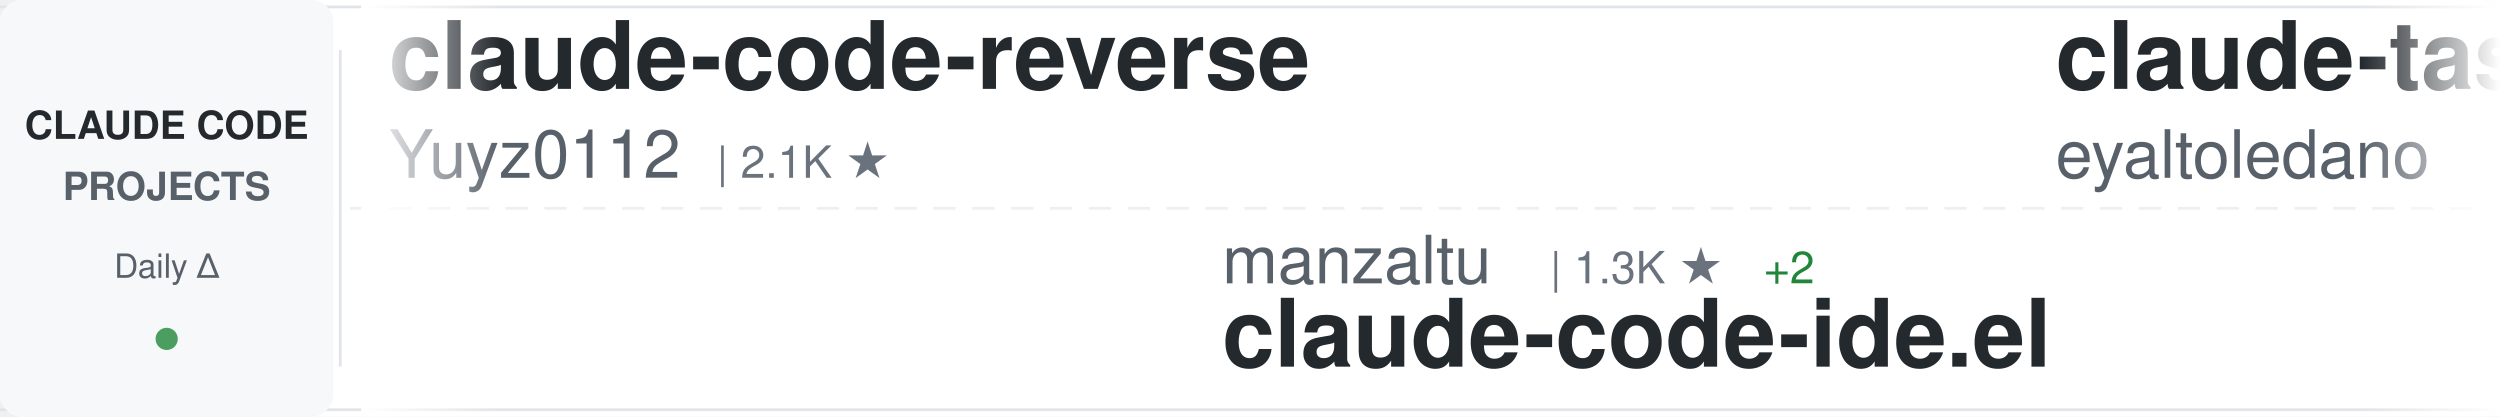
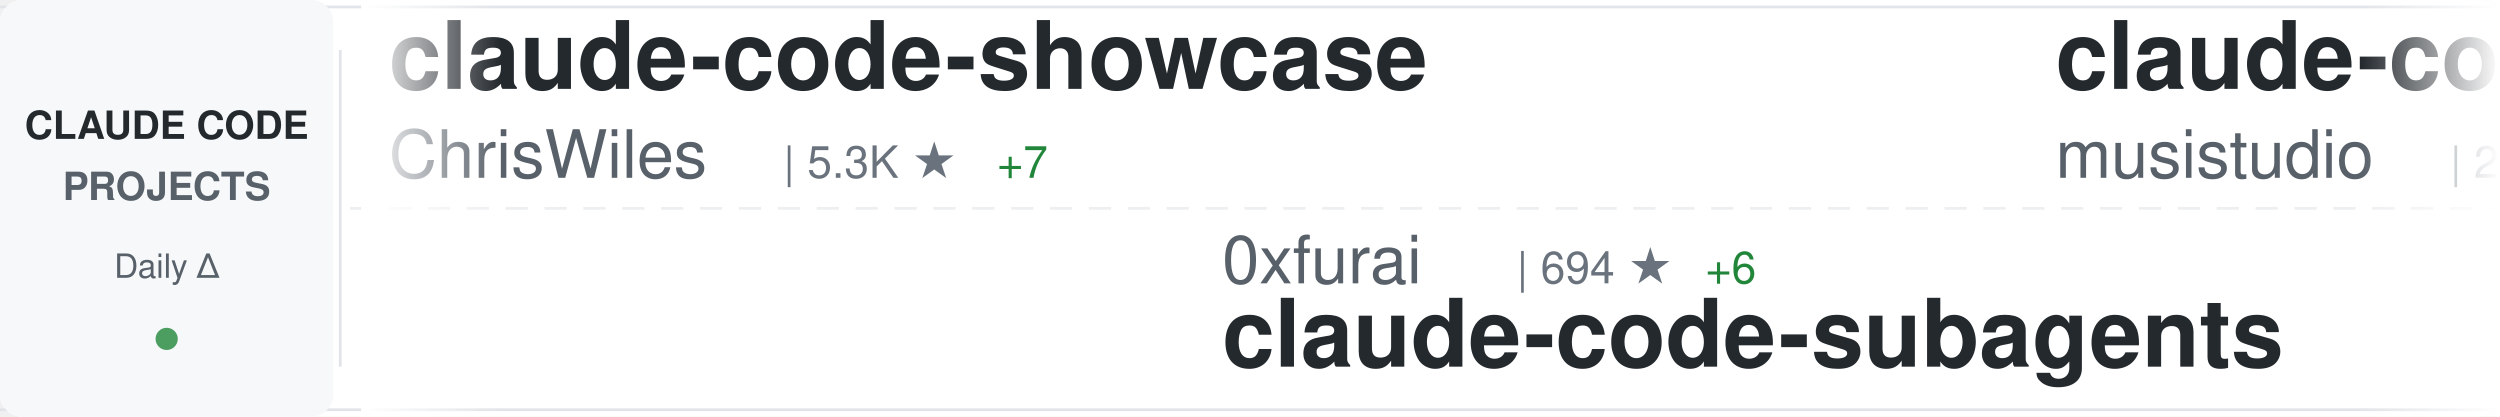
<svg xmlns="http://www.w3.org/2000/svg" width="900" height="150">
  <defs>
    <linearGradient id="awesomeLeftFade" x1="0%" y1="0%" x2="100%" y2="0%">
      <stop offset="0%" style="stop-color:#ffffff;stop-opacity:1" />
      <stop offset="100%" style="stop-color:#ffffff;stop-opacity:0" />
    </linearGradient>
    <linearGradient id="awesomeRightFade" x1="0%" y1="0%" x2="100%" y2="0%">
      <stop offset="0%" style="stop-color:#ffffff;stop-opacity:0" />
      <stop offset="100%" style="stop-color:#ffffff;stop-opacity:1" />
    </linearGradient>
  </defs>
  <rect width="900" height="150" fill="#ffffff" rx="8" />
  <rect x="0" y="2" width="900" height="1" fill="#e1e4e8" />
  <rect x="0" y="147" width="900" height="1" fill="#e1e4e8" />
  <line x1="0" y1="75" x2="900" y2="75" stroke="#e1e4e8" stroke-width="1" stroke-dasharray="8 6" opacity="0.6" />
  <rect x="0" y="0" width="120" height="150" fill="#f6f8fa" rx="8" />
  <text x="60" y="50" font-family="-apple-system, BlinkMacSystemFont, 'Segoe UI', Helvetica, Arial, sans-serif" font-size="14" font-weight="600" fill="#24292e" text-anchor="middle">CLAUDE CODE</text>
  <text x="60" y="72" font-family="-apple-system, BlinkMacSystemFont, 'Segoe UI', Helvetica, Arial, sans-serif" font-size="14" font-weight="600" fill="#586069" text-anchor="middle">PROJECTS</text>
  <text x="60" y="100" font-family="-apple-system, BlinkMacSystemFont, 'Segoe UI', Helvetica, Arial, sans-serif" font-size="12" font-weight="500" fill="#586069" text-anchor="middle">Daily Δ</text>
  <circle cx="60" cy="122" r="4" fill="#22863a" opacity="0.8" />
  <rect x="122" y="18" width="1" height="114" fill="#e1e4e8" />
  <clipPath id="awesomeTickerClip">
    <rect x="130" y="0" width="770" height="150" />
  </clipPath>
  <g clip-path="url(#awesomeTickerClip)">
    <g id="awesomeTickerItems">
      <animateTransform attributeName="transform" attributeType="XML" type="translate" from="0 0" to="-3000 0" dur="54s" repeatCount="indefinite" />
      <g transform="translate(0, 0)">
-         <text x="140" y="32" font-family="-apple-system, BlinkMacSystemFont, 'Segoe UI', Helvetica, Arial, sans-serif" font-size="34" font-weight="600" fill="#24292e">claude-code-reverse</text>
-         <text x="140" y="64" font-family="-apple-system, BlinkMacSystemFont, 'Segoe UI', Helvetica, Arial, sans-serif" font-size="24" font-weight="400" fill="#586069">Yuyz0112</text>
-         <text x="258" y="64" font-family="-apple-system, BlinkMacSystemFont, 'Segoe UI', Helvetica, Arial, sans-serif" font-size="16" font-weight="500" fill="#6a737d">| 2.1K ★</text>
+         <text x="140" y="32" font-family="-apple-system, BlinkMacSystemFont, 'Segoe UI', Helvetica, Arial, sans-serif" font-size="34" font-weight="600" fill="#24292e">claude-code-showcase</text>
+         <text x="140" y="64" font-family="-apple-system, BlinkMacSystemFont, 'Segoe UI', Helvetica, Arial, sans-serif" font-size="24" font-weight="400" fill="#586069">ChrisWiles</text>
+         <text x="282" y="64" font-family="-apple-system, BlinkMacSystemFont, 'Segoe UI', Helvetica, Arial, sans-serif" font-size="16" font-weight="500" fill="#6a737d">| 5.3K ★</text>
+         <text x="359" y="64" font-family="-apple-system, BlinkMacSystemFont, 'Segoe UI', Helvetica, Arial, sans-serif" font-size="16" font-weight="500" fill="#22863a"> +7</text>
      </g>
      <g transform="translate(300, 0)">
-         <text x="140" y="102" font-family="-apple-system, BlinkMacSystemFont, 'Segoe UI', Helvetica, Arial, sans-serif" font-size="24" font-weight="400" fill="#586069">manzaltu</text>
-         <text x="258" y="102" font-family="-apple-system, BlinkMacSystemFont, 'Segoe UI', Helvetica, Arial, sans-serif" font-size="16" font-weight="500" fill="#6a737d">| 1.3K ★</text>
-         <text x="335" y="102" font-family="-apple-system, BlinkMacSystemFont, 'Segoe UI', Helvetica, Arial, sans-serif" font-size="16" font-weight="500" fill="#22863a"> +2</text>
-         <text x="140" y="132" font-family="-apple-system, BlinkMacSystemFont, 'Segoe UI', Helvetica, Arial, sans-serif" font-size="34" font-weight="600" fill="#24292e">claude-code-ide.el</text>
+         <text x="140" y="102" font-family="-apple-system, BlinkMacSystemFont, 'Segoe UI', Helvetica, Arial, sans-serif" font-size="24" font-weight="400" fill="#586069">0xfurai</text>
+         <text x="246" y="102" font-family="-apple-system, BlinkMacSystemFont, 'Segoe UI', Helvetica, Arial, sans-serif" font-size="16" font-weight="500" fill="#6a737d">| 694 ★</text>
+         <text x="314" y="102" font-family="-apple-system, BlinkMacSystemFont, 'Segoe UI', Helvetica, Arial, sans-serif" font-size="16" font-weight="500" fill="#22863a"> +6</text>
+         <text x="140" y="132" font-family="-apple-system, BlinkMacSystemFont, 'Segoe UI', Helvetica, Arial, sans-serif" font-size="34" font-weight="600" fill="#24292e">claude-code-subagents</text>
      </g>
      <g transform="translate(600, 0)">
-         <text x="140" y="32" font-family="-apple-system, BlinkMacSystemFont, 'Segoe UI', Helvetica, Arial, sans-serif" font-size="34" font-weight="600" fill="#24292e">claude-task-master</text>
-         <text x="140" y="64" font-family="-apple-system, BlinkMacSystemFont, 'Segoe UI', Helvetica, Arial, sans-serif" font-size="24" font-weight="400" fill="#586069">eyaltoledano</text>
-         <text x="306" y="64" font-family="-apple-system, BlinkMacSystemFont, 'Segoe UI', Helvetica, Arial, sans-serif" font-size="16" font-weight="500" fill="#6a737d">| 25.4K ★</text>
-         <text x="392" y="64" font-family="-apple-system, BlinkMacSystemFont, 'Segoe UI', Helvetica, Arial, sans-serif" font-size="16" font-weight="500" fill="#22863a"> +20</text>
+         <text x="140" y="32" font-family="-apple-system, BlinkMacSystemFont, 'Segoe UI', Helvetica, Arial, sans-serif" font-size="34" font-weight="600" fill="#24292e">claude-code-router</text>
+         <text x="140" y="64" font-family="-apple-system, BlinkMacSystemFont, 'Segoe UI', Helvetica, Arial, sans-serif" font-size="24" font-weight="400" fill="#586069">musistudio</text>
+         <text x="282" y="64" font-family="-apple-system, BlinkMacSystemFont, 'Segoe UI', Helvetica, Arial, sans-serif" font-size="16" font-weight="500" fill="#6a737d">| 27.6K ★</text>
+         <text x="368" y="64" font-family="-apple-system, BlinkMacSystemFont, 'Segoe UI', Helvetica, Arial, sans-serif" font-size="16" font-weight="500" fill="#22863a"> +75</text>
      </g>
      <g transform="translate(900, 0)">
-         <text x="140" y="102" font-family="-apple-system, BlinkMacSystemFont, 'Segoe UI', Helvetica, Arial, sans-serif" font-size="24" font-weight="400" fill="#586069">browser-use</text>
-         <text x="294" y="102" font-family="-apple-system, BlinkMacSystemFont, 'Segoe UI', Helvetica, Arial, sans-serif" font-size="16" font-weight="500" fill="#6a737d">| 78.1K ★</text>
-         <text x="380" y="102" font-family="-apple-system, BlinkMacSystemFont, 'Segoe UI', Helvetica, Arial, sans-serif" font-size="16" font-weight="500" fill="#22863a"> +73</text>
-         <text x="140" y="132" font-family="-apple-system, BlinkMacSystemFont, 'Segoe UI', Helvetica, Arial, sans-serif" font-size="34" font-weight="600" fill="#24292e">browser-use</text>
+         <text x="140" y="102" font-family="-apple-system, BlinkMacSystemFont, 'Segoe UI', Helvetica, Arial, sans-serif" font-size="24" font-weight="400" fill="#586069">VoltAgent</text>
+         <text x="270" y="102" font-family="-apple-system, BlinkMacSystemFont, 'Segoe UI', Helvetica, Arial, sans-serif" font-size="16" font-weight="500" fill="#6a737d">| 10.1K ★</text>
+         <text x="356" y="102" font-family="-apple-system, BlinkMacSystemFont, 'Segoe UI', Helvetica, Arial, sans-serif" font-size="16" font-weight="500" fill="#22863a"> +90</text>
+         <text x="140" y="132" font-family="-apple-system, BlinkMacSystemFont, 'Segoe UI', Helvetica, Arial, sans-serif" font-size="34" font-weight="600" fill="#24292e">awesome-claude-code-suba...</text>
      </g>
      <g transform="translate(1200, 0)">
-         <text x="140" y="32" font-family="-apple-system, BlinkMacSystemFont, 'Segoe UI', Helvetica, Arial, sans-serif" font-size="34" font-weight="600" fill="#24292e">claude-code-tips</text>
-         <text x="140" y="64" font-family="-apple-system, BlinkMacSystemFont, 'Segoe UI', Helvetica, Arial, sans-serif" font-size="24" font-weight="400" fill="#586069">ykdojo</text>
-         <text x="234" y="64" font-family="-apple-system, BlinkMacSystemFont, 'Segoe UI', Helvetica, Arial, sans-serif" font-size="16" font-weight="500" fill="#6a737d">| 2.4K ★</text>
-         <text x="311" y="64" font-family="-apple-system, BlinkMacSystemFont, 'Segoe UI', Helvetica, Arial, sans-serif" font-size="16" font-weight="500" fill="#22863a"> +229</text>
+         <text x="140" y="32" font-family="-apple-system, BlinkMacSystemFont, 'Segoe UI', Helvetica, Arial, sans-serif" font-size="34" font-weight="600" fill="#24292e">claudecodeui</text>
+         <text x="140" y="64" font-family="-apple-system, BlinkMacSystemFont, 'Segoe UI', Helvetica, Arial, sans-serif" font-size="24" font-weight="400" fill="#586069">siteboon</text>
+         <text x="258" y="64" font-family="-apple-system, BlinkMacSystemFont, 'Segoe UI', Helvetica, Arial, sans-serif" font-size="16" font-weight="500" fill="#6a737d">| 6.1K ★</text>
+         <text x="335" y="64" font-family="-apple-system, BlinkMacSystemFont, 'Segoe UI', Helvetica, Arial, sans-serif" font-size="16" font-weight="500" fill="#22863a"> +25</text>
      </g>
      <g transform="translate(1500, 0)">
-         <text x="140" y="102" font-family="-apple-system, BlinkMacSystemFont, 'Segoe UI', Helvetica, Arial, sans-serif" font-size="24" font-weight="400" fill="#586069">disler</text>
-         <text x="234" y="102" font-family="-apple-system, BlinkMacSystemFont, 'Segoe UI', Helvetica, Arial, sans-serif" font-size="16" font-weight="500" fill="#6a737d">| 2.8K ★</text>
-         <text x="311" y="102" font-family="-apple-system, BlinkMacSystemFont, 'Segoe UI', Helvetica, Arial, sans-serif" font-size="16" font-weight="500" fill="#22863a"> +57</text>
-         <text x="140" y="132" font-family="-apple-system, BlinkMacSystemFont, 'Segoe UI', Helvetica, Arial, sans-serif" font-size="34" font-weight="600" fill="#24292e">claude-code-hooks-master...</text>
+         <text x="140" y="102" font-family="-apple-system, BlinkMacSystemFont, 'Segoe UI', Helvetica, Arial, sans-serif" font-size="24" font-weight="400" fill="#586069">ericbuess</text>
+         <text x="270" y="102" font-family="-apple-system, BlinkMacSystemFont, 'Segoe UI', Helvetica, Arial, sans-serif" font-size="16" font-weight="500" fill="#6a737d">| 672 ★</text>
+         <text x="338" y="102" font-family="-apple-system, BlinkMacSystemFont, 'Segoe UI', Helvetica, Arial, sans-serif" font-size="16" font-weight="500" fill="#22863a"> +2</text>
+         <text x="140" y="132" font-family="-apple-system, BlinkMacSystemFont, 'Segoe UI', Helvetica, Arial, sans-serif" font-size="34" font-weight="600" fill="#24292e">claude-code-docs</text>
      </g>
      <g transform="translate(1800, 0)">
-         <text x="140" y="32" font-family="-apple-system, BlinkMacSystemFont, 'Segoe UI', Helvetica, Arial, sans-serif" font-size="34" font-weight="600" fill="#24292e">ClaudeCodeAgents</text>
-         <text x="140" y="64" font-family="-apple-system, BlinkMacSystemFont, 'Segoe UI', Helvetica, Arial, sans-serif" font-size="24" font-weight="400" fill="#586069">darcyegb</text>
-         <text x="258" y="64" font-family="-apple-system, BlinkMacSystemFont, 'Segoe UI', Helvetica, Arial, sans-serif" font-size="16" font-weight="500" fill="#6a737d">| 541 ★</text>
-         <text x="326" y="64" font-family="-apple-system, BlinkMacSystemFont, 'Segoe UI', Helvetica, Arial, sans-serif" font-size="16" font-weight="500" fill="#22863a"> +2</text>
+         <text x="140" y="32" font-family="-apple-system, BlinkMacSystemFont, 'Segoe UI', Helvetica, Arial, sans-serif" font-size="34" font-weight="600" fill="#24292e">wechat-bot</text>
+         <text x="140" y="64" font-family="-apple-system, BlinkMacSystemFont, 'Segoe UI', Helvetica, Arial, sans-serif" font-size="24" font-weight="400" fill="#586069">cixingguangming55555</text>
+         <text x="402" y="64" font-family="-apple-system, BlinkMacSystemFont, 'Segoe UI', Helvetica, Arial, sans-serif" font-size="16" font-weight="500" fill="#6a737d">| 2.5K ★</text>
+         <text x="479" y="64" font-family="-apple-system, BlinkMacSystemFont, 'Segoe UI', Helvetica, Arial, sans-serif" font-size="16" font-weight="500" fill="#22863a"> +1</text>
      </g>
      <g transform="translate(2100, 0)">
-         <text x="140" y="102" font-family="-apple-system, BlinkMacSystemFont, 'Segoe UI', Helvetica, Arial, sans-serif" font-size="24" font-weight="400" fill="#586069">https-deeplearning-ai</text>
-         <text x="414" y="102" font-family="-apple-system, BlinkMacSystemFont, 'Segoe UI', Helvetica, Arial, sans-serif" font-size="16" font-weight="500" fill="#6a737d">| 399 ★</text>
-         <text x="140" y="132" font-family="-apple-system, BlinkMacSystemFont, 'Segoe UI', Helvetica, Arial, sans-serif" font-size="34" font-weight="600" fill="#24292e">sc-claude-code-files</text>
+         <text x="140" y="102" font-family="-apple-system, BlinkMacSystemFont, 'Segoe UI', Helvetica, Arial, sans-serif" font-size="24" font-weight="400" fill="#586069">ykdojo</text>
+         <text x="234" y="102" font-family="-apple-system, BlinkMacSystemFont, 'Segoe UI', Helvetica, Arial, sans-serif" font-size="16" font-weight="500" fill="#6a737d">| 2.4K ★</text>
+         <text x="311" y="102" font-family="-apple-system, BlinkMacSystemFont, 'Segoe UI', Helvetica, Arial, sans-serif" font-size="16" font-weight="500" fill="#22863a"> +236</text>
+         <text x="140" y="132" font-family="-apple-system, BlinkMacSystemFont, 'Segoe UI', Helvetica, Arial, sans-serif" font-size="34" font-weight="600" fill="#24292e">claude-code-tips</text>
      </g>
      <g transform="translate(2400, 0)">
-         <text x="140" y="32" font-family="-apple-system, BlinkMacSystemFont, 'Segoe UI', Helvetica, Arial, sans-serif" font-size="34" font-weight="600" fill="#24292e">Claude-Code-Workflow</text>
-         <text x="140" y="64" font-family="-apple-system, BlinkMacSystemFont, 'Segoe UI', Helvetica, Arial, sans-serif" font-size="24" font-weight="400" fill="#586069">catlog22</text>
-         <text x="258" y="64" font-family="-apple-system, BlinkMacSystemFont, 'Segoe UI', Helvetica, Arial, sans-serif" font-size="16" font-weight="500" fill="#6a737d">| 1.3K ★</text>
-         <text x="335" y="64" font-family="-apple-system, BlinkMacSystemFont, 'Segoe UI', Helvetica, Arial, sans-serif" font-size="16" font-weight="500" fill="#22863a"> +3</text>
+         <text x="140" y="32" font-family="-apple-system, BlinkMacSystemFont, 'Segoe UI', Helvetica, Arial, sans-serif" font-size="34" font-weight="600" fill="#24292e">spec-kit</text>
+         <text x="140" y="64" font-family="-apple-system, BlinkMacSystemFont, 'Segoe UI', Helvetica, Arial, sans-serif" font-size="24" font-weight="400" fill="#586069">github</text>
+         <text x="234" y="64" font-family="-apple-system, BlinkMacSystemFont, 'Segoe UI', Helvetica, Arial, sans-serif" font-size="16" font-weight="500" fill="#6a737d">| 68.7K ★</text>
+         <text x="320" y="64" font-family="-apple-system, BlinkMacSystemFont, 'Segoe UI', Helvetica, Arial, sans-serif" font-size="16" font-weight="500" fill="#22863a"> +220</text>
      </g>
      <g transform="translate(2700, 0)">
-         <text x="140" y="102" font-family="-apple-system, BlinkMacSystemFont, 'Segoe UI', Helvetica, Arial, sans-serif" font-size="24" font-weight="400" fill="#586069">frankbria</text>
-         <text x="270" y="102" font-family="-apple-system, BlinkMacSystemFont, 'Segoe UI', Helvetica, Arial, sans-serif" font-size="16" font-weight="500" fill="#6a737d">| 6.6K ★</text>
-         <text x="347" y="102" font-family="-apple-system, BlinkMacSystemFont, 'Segoe UI', Helvetica, Arial, sans-serif" font-size="16" font-weight="500" fill="#22863a"> +56</text>
-         <text x="140" y="132" font-family="-apple-system, BlinkMacSystemFont, 'Segoe UI', Helvetica, Arial, sans-serif" font-size="34" font-weight="600" fill="#24292e">ralph-claude-code</text>
+         <text x="140" y="102" font-family="-apple-system, BlinkMacSystemFont, 'Segoe UI', Helvetica, Arial, sans-serif" font-size="24" font-weight="400" fill="#586069">rizethereum</text>
+         <text x="294" y="102" font-family="-apple-system, BlinkMacSystemFont, 'Segoe UI', Helvetica, Arial, sans-serif" font-size="16" font-weight="500" fill="#6a737d">| 1.7K ★</text>
+         <text x="371" y="102" font-family="-apple-system, BlinkMacSystemFont, 'Segoe UI', Helvetica, Arial, sans-serif" font-size="16" font-weight="500" fill="#22863a"> +1</text>
+         <text x="140" y="132" font-family="-apple-system, BlinkMacSystemFont, 'Segoe UI', Helvetica, Arial, sans-serif" font-size="34" font-weight="600" fill="#24292e">claude-code-requirements...</text>
      </g>
      <g transform="translate(3000, 0)">
-         <text x="140" y="32" font-family="-apple-system, BlinkMacSystemFont, 'Segoe UI', Helvetica, Arial, sans-serif" font-size="34" font-weight="600" fill="#24292e">claude-code-reverse</text>
-         <text x="140" y="64" font-family="-apple-system, BlinkMacSystemFont, 'Segoe UI', Helvetica, Arial, sans-serif" font-size="24" font-weight="400" fill="#586069">Yuyz0112</text>
-         <text x="258" y="64" font-family="-apple-system, BlinkMacSystemFont, 'Segoe UI', Helvetica, Arial, sans-serif" font-size="16" font-weight="500" fill="#6a737d">| 2.1K ★</text>
+         <text x="140" y="32" font-family="-apple-system, BlinkMacSystemFont, 'Segoe UI', Helvetica, Arial, sans-serif" font-size="34" font-weight="600" fill="#24292e">claude-code-showcase</text>
+         <text x="140" y="64" font-family="-apple-system, BlinkMacSystemFont, 'Segoe UI', Helvetica, Arial, sans-serif" font-size="24" font-weight="400" fill="#586069">ChrisWiles</text>
+         <text x="282" y="64" font-family="-apple-system, BlinkMacSystemFont, 'Segoe UI', Helvetica, Arial, sans-serif" font-size="16" font-weight="500" fill="#6a737d">| 5.3K ★</text>
+         <text x="359" y="64" font-family="-apple-system, BlinkMacSystemFont, 'Segoe UI', Helvetica, Arial, sans-serif" font-size="16" font-weight="500" fill="#22863a"> +7</text>
      </g>
      <g transform="translate(3300, 0)">
-         <text x="140" y="102" font-family="-apple-system, BlinkMacSystemFont, 'Segoe UI', Helvetica, Arial, sans-serif" font-size="24" font-weight="400" fill="#586069">manzaltu</text>
-         <text x="258" y="102" font-family="-apple-system, BlinkMacSystemFont, 'Segoe UI', Helvetica, Arial, sans-serif" font-size="16" font-weight="500" fill="#6a737d">| 1.3K ★</text>
-         <text x="335" y="102" font-family="-apple-system, BlinkMacSystemFont, 'Segoe UI', Helvetica, Arial, sans-serif" font-size="16" font-weight="500" fill="#22863a"> +2</text>
-         <text x="140" y="132" font-family="-apple-system, BlinkMacSystemFont, 'Segoe UI', Helvetica, Arial, sans-serif" font-size="34" font-weight="600" fill="#24292e">claude-code-ide.el</text>
+         <text x="140" y="102" font-family="-apple-system, BlinkMacSystemFont, 'Segoe UI', Helvetica, Arial, sans-serif" font-size="24" font-weight="400" fill="#586069">0xfurai</text>
+         <text x="246" y="102" font-family="-apple-system, BlinkMacSystemFont, 'Segoe UI', Helvetica, Arial, sans-serif" font-size="16" font-weight="500" fill="#6a737d">| 694 ★</text>
+         <text x="314" y="102" font-family="-apple-system, BlinkMacSystemFont, 'Segoe UI', Helvetica, Arial, sans-serif" font-size="16" font-weight="500" fill="#22863a"> +6</text>
+         <text x="140" y="132" font-family="-apple-system, BlinkMacSystemFont, 'Segoe UI', Helvetica, Arial, sans-serif" font-size="34" font-weight="600" fill="#24292e">claude-code-subagents</text>
      </g>
      <g transform="translate(3600, 0)">
-         <text x="140" y="32" font-family="-apple-system, BlinkMacSystemFont, 'Segoe UI', Helvetica, Arial, sans-serif" font-size="34" font-weight="600" fill="#24292e">claude-task-master</text>
-         <text x="140" y="64" font-family="-apple-system, BlinkMacSystemFont, 'Segoe UI', Helvetica, Arial, sans-serif" font-size="24" font-weight="400" fill="#586069">eyaltoledano</text>
-         <text x="306" y="64" font-family="-apple-system, BlinkMacSystemFont, 'Segoe UI', Helvetica, Arial, sans-serif" font-size="16" font-weight="500" fill="#6a737d">| 25.4K ★</text>
-         <text x="392" y="64" font-family="-apple-system, BlinkMacSystemFont, 'Segoe UI', Helvetica, Arial, sans-serif" font-size="16" font-weight="500" fill="#22863a"> +20</text>
+         <text x="140" y="32" font-family="-apple-system, BlinkMacSystemFont, 'Segoe UI', Helvetica, Arial, sans-serif" font-size="34" font-weight="600" fill="#24292e">claude-code-router</text>
+         <text x="140" y="64" font-family="-apple-system, BlinkMacSystemFont, 'Segoe UI', Helvetica, Arial, sans-serif" font-size="24" font-weight="400" fill="#586069">musistudio</text>
+         <text x="282" y="64" font-family="-apple-system, BlinkMacSystemFont, 'Segoe UI', Helvetica, Arial, sans-serif" font-size="16" font-weight="500" fill="#6a737d">| 27.6K ★</text>
+         <text x="368" y="64" font-family="-apple-system, BlinkMacSystemFont, 'Segoe UI', Helvetica, Arial, sans-serif" font-size="16" font-weight="500" fill="#22863a"> +75</text>
      </g>
      <g transform="translate(3900, 0)">
-         <text x="140" y="102" font-family="-apple-system, BlinkMacSystemFont, 'Segoe UI', Helvetica, Arial, sans-serif" font-size="24" font-weight="400" fill="#586069">browser-use</text>
-         <text x="294" y="102" font-family="-apple-system, BlinkMacSystemFont, 'Segoe UI', Helvetica, Arial, sans-serif" font-size="16" font-weight="500" fill="#6a737d">| 78.1K ★</text>
-         <text x="380" y="102" font-family="-apple-system, BlinkMacSystemFont, 'Segoe UI', Helvetica, Arial, sans-serif" font-size="16" font-weight="500" fill="#22863a"> +73</text>
-         <text x="140" y="132" font-family="-apple-system, BlinkMacSystemFont, 'Segoe UI', Helvetica, Arial, sans-serif" font-size="34" font-weight="600" fill="#24292e">browser-use</text>
+         <text x="140" y="102" font-family="-apple-system, BlinkMacSystemFont, 'Segoe UI', Helvetica, Arial, sans-serif" font-size="24" font-weight="400" fill="#586069">VoltAgent</text>
+         <text x="270" y="102" font-family="-apple-system, BlinkMacSystemFont, 'Segoe UI', Helvetica, Arial, sans-serif" font-size="16" font-weight="500" fill="#6a737d">| 10.1K ★</text>
+         <text x="356" y="102" font-family="-apple-system, BlinkMacSystemFont, 'Segoe UI', Helvetica, Arial, sans-serif" font-size="16" font-weight="500" fill="#22863a"> +90</text>
+         <text x="140" y="132" font-family="-apple-system, BlinkMacSystemFont, 'Segoe UI', Helvetica, Arial, sans-serif" font-size="34" font-weight="600" fill="#24292e">awesome-claude-code-suba...</text>
      </g>
    </g>
  </g>
  <rect x="130" y="0" width="50" height="150" fill="url(#awesomeLeftFade)" />
  <rect x="850" y="0" width="50" height="150" fill="url(#awesomeRightFade)" />
</svg>
